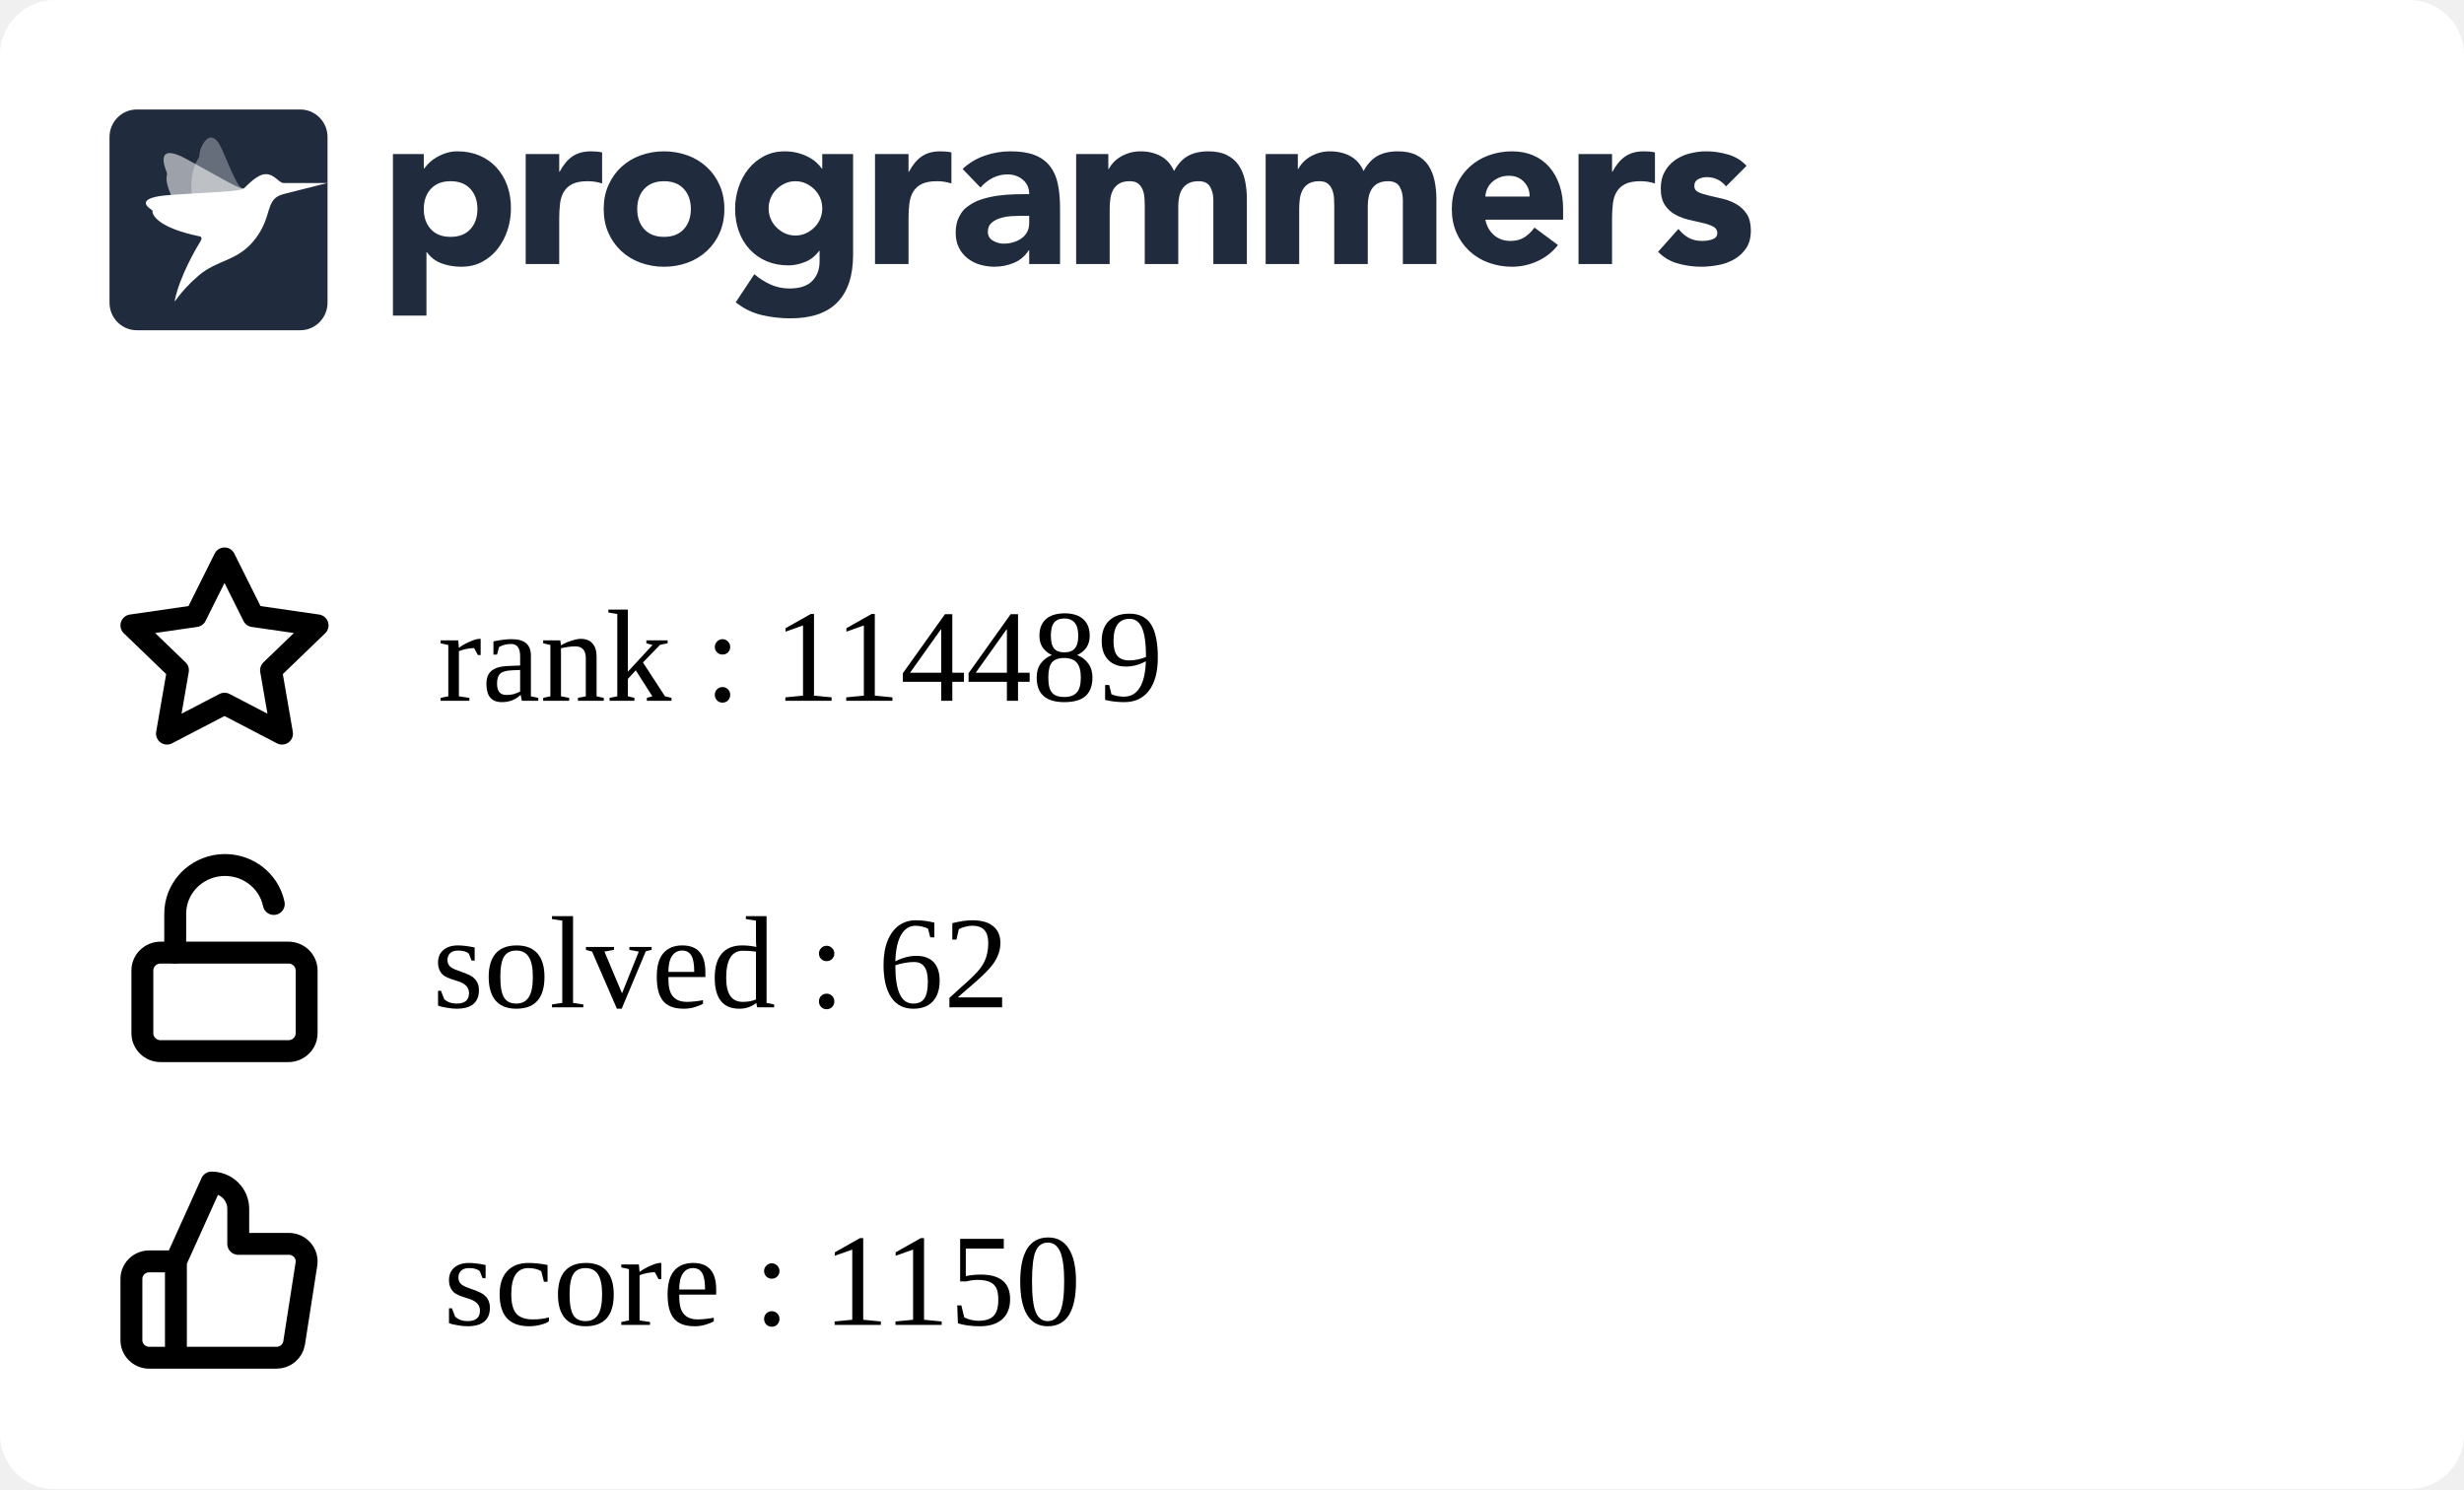
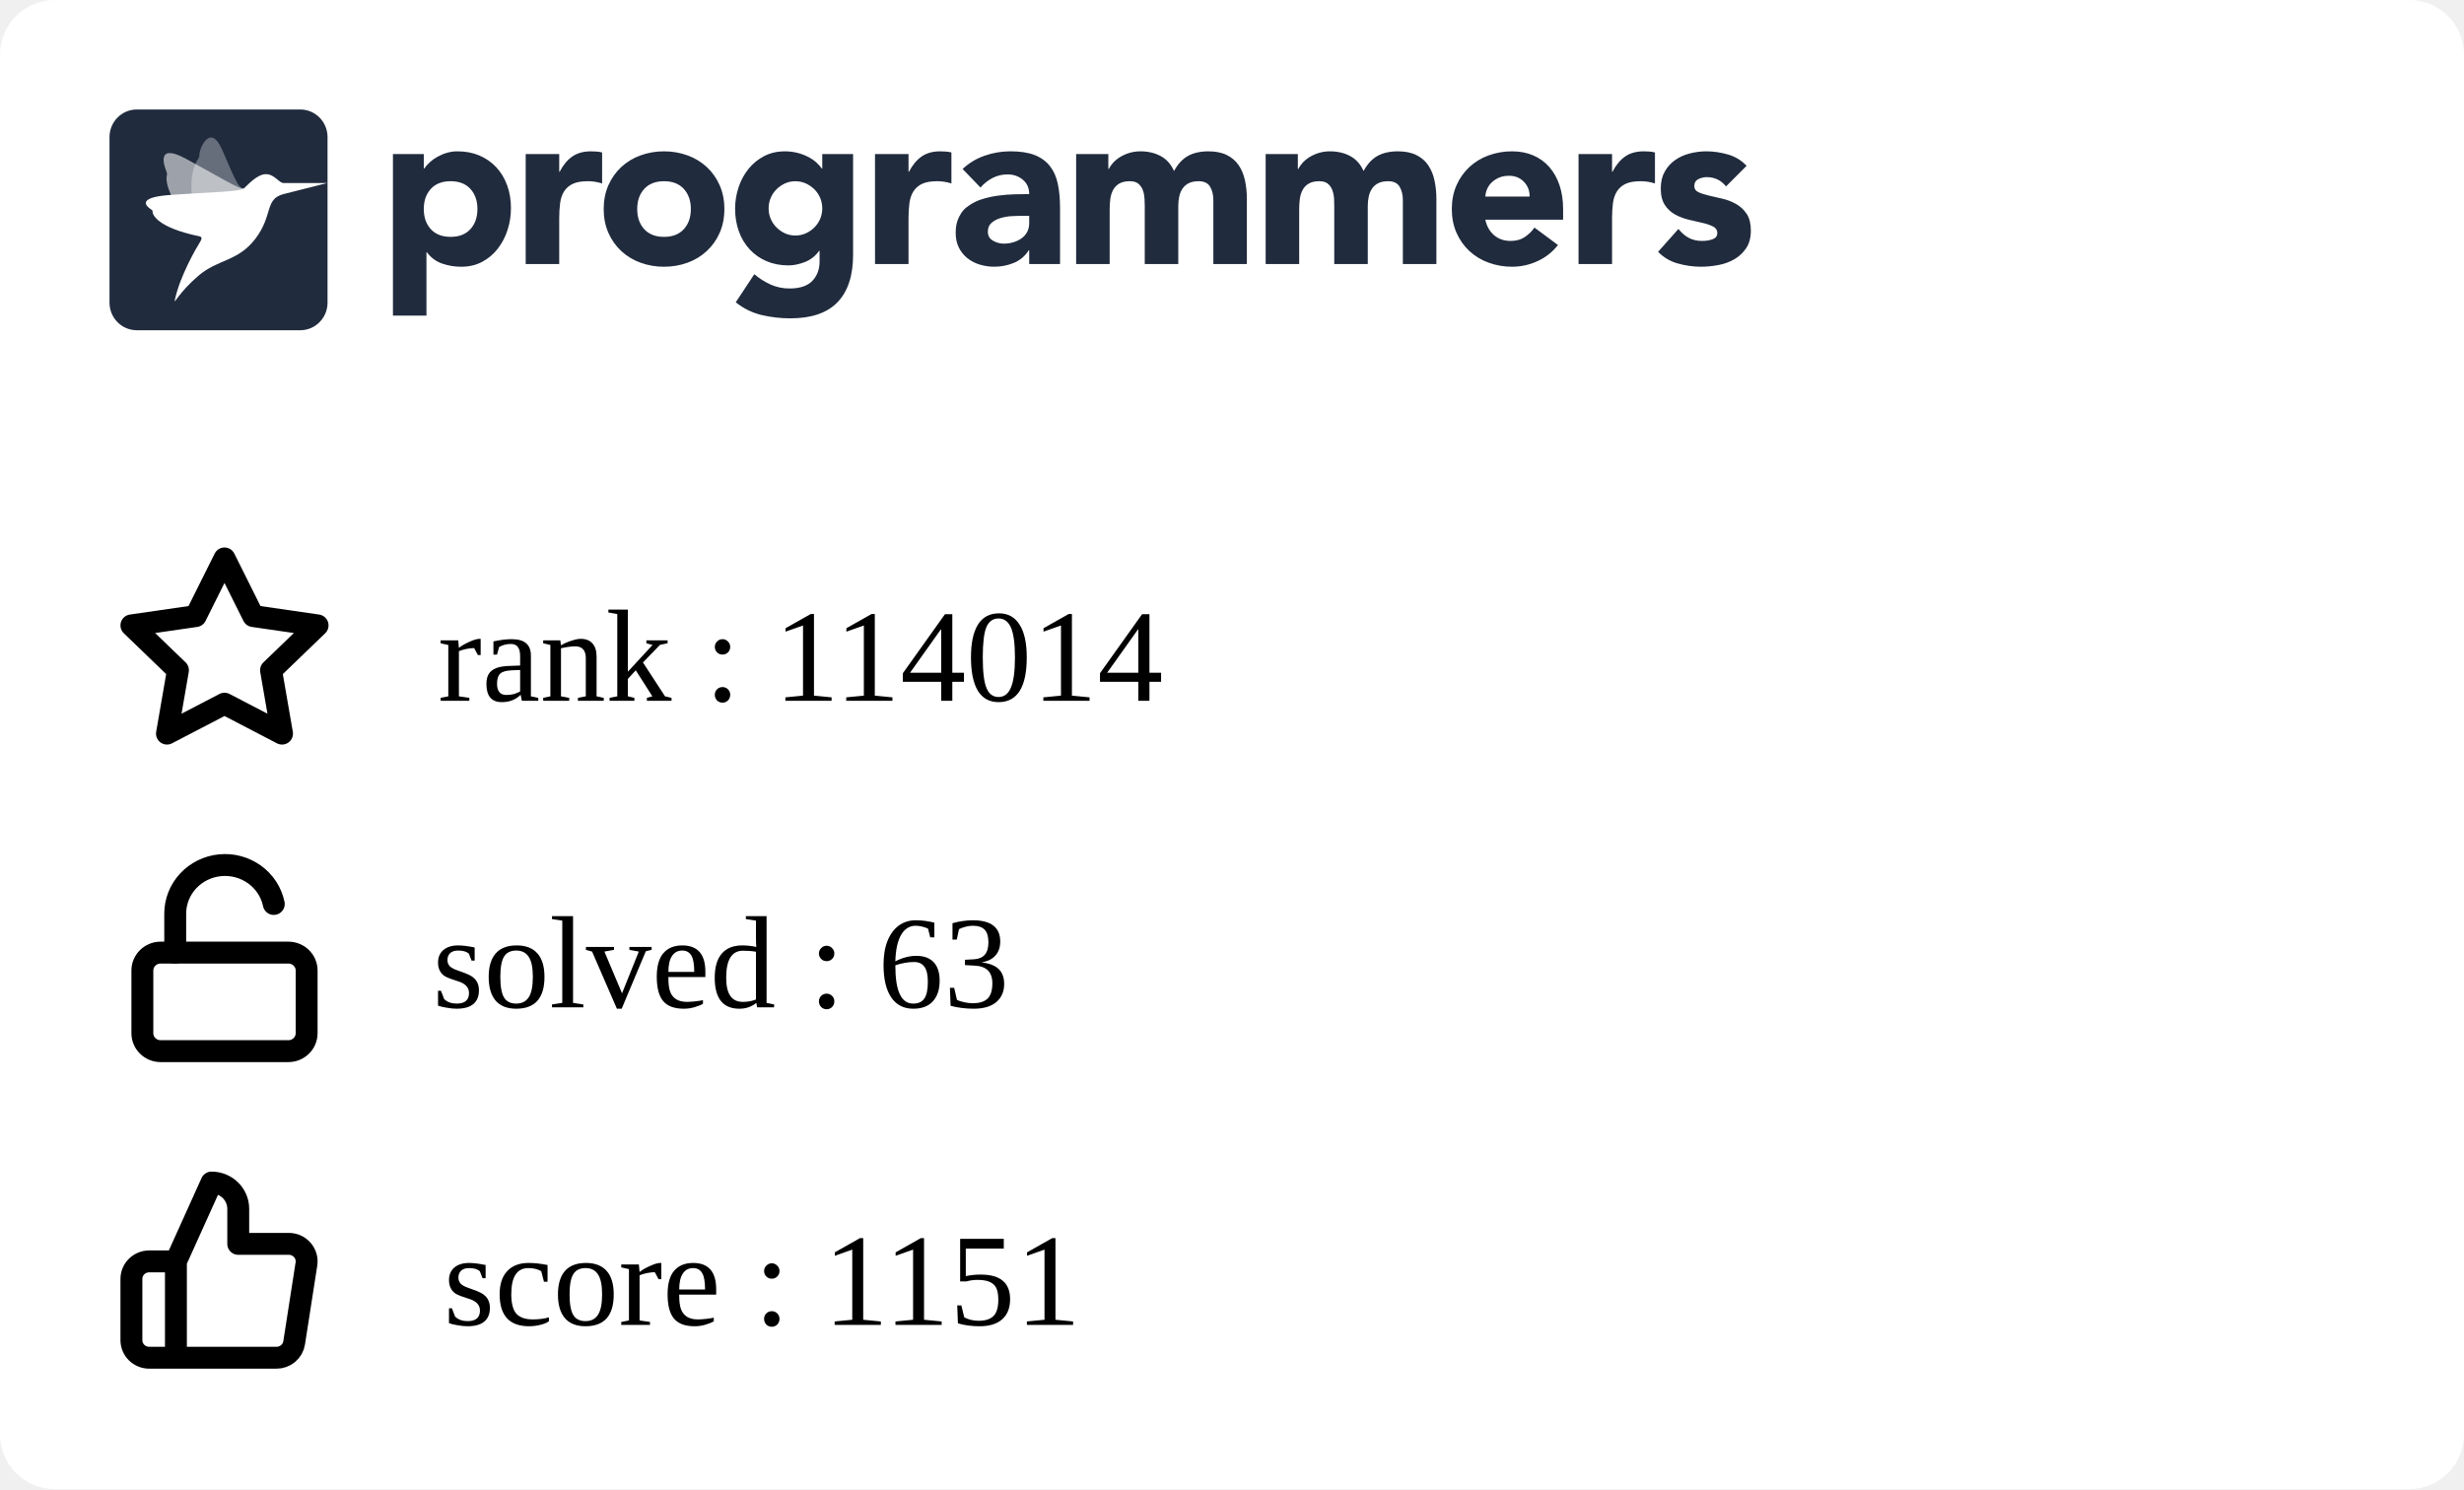
<svg xmlns="http://www.w3.org/2000/svg" width="225" height="136" viewBox="0 0 225 136" fill="none">
  <g clip-path="url(#clip0_849_5838)">
    <rect width="225" height="136" rx="5" fill="white" />
    <g clip-path="url(#clip1_849_5838)">
      <path fill-rule="evenodd" clip-rule="evenodd" d="M35.882 14.07H38.698V15.392H38.739C39.047 14.959 39.448 14.599 39.912 14.338C40.187 14.182 40.477 14.057 40.779 13.966C41.103 13.868 41.44 13.819 41.779 13.821C42.514 13.821 43.181 13.949 43.779 14.203C44.378 14.459 44.892 14.817 45.32 15.279C45.748 15.739 46.078 16.287 46.309 16.921C46.541 17.555 46.657 18.25 46.657 19.008C46.657 19.711 46.551 20.382 46.34 21.023C46.143 21.639 45.839 22.216 45.442 22.728C45.06 23.22 44.576 23.625 44.024 23.915C43.466 24.212 42.833 24.361 42.126 24.361C41.518 24.365 40.914 24.264 40.34 24.061C39.795 23.864 39.322 23.508 38.984 23.038H38.942V28.824H35.882V14.07ZM38.698 19.09C38.698 19.848 38.912 20.461 39.341 20.93C39.769 21.398 40.371 21.632 41.147 21.632C41.923 21.632 42.525 21.398 42.953 20.93C43.381 20.462 43.595 19.849 43.596 19.09C43.596 18.333 43.382 17.72 42.953 17.251C42.524 16.783 41.922 16.549 41.147 16.549C40.372 16.549 39.77 16.784 39.341 17.252C38.912 17.72 38.698 18.333 38.698 19.091M48.004 14.071H51.065V15.682H51.106C51.432 15.062 51.819 14.597 52.269 14.287C52.718 13.977 53.283 13.822 53.963 13.822C54.14 13.822 54.317 13.829 54.493 13.843C54.67 13.857 54.833 13.884 54.982 13.925V16.756C54.561 16.618 54.12 16.548 53.676 16.549C53.092 16.549 52.63 16.632 52.289 16.798C51.966 16.949 51.693 17.189 51.504 17.49C51.319 17.787 51.2 18.141 51.146 18.555C51.091 19.007 51.063 19.462 51.065 19.918V24.112H48.004V14.071ZM55.126 19.091C55.126 18.293 55.269 17.57 55.554 16.922C55.84 16.275 56.232 15.72 56.728 15.258C57.235 14.79 57.832 14.428 58.483 14.194C59.172 13.943 59.902 13.817 60.636 13.822C61.37 13.817 62.099 13.943 62.789 14.194C63.44 14.428 64.037 14.79 64.543 15.258C65.041 15.72 65.432 16.275 65.717 16.922C66.003 17.568 66.145 18.292 66.145 19.091C66.145 19.891 66.003 20.614 65.717 21.261C65.445 21.89 65.045 22.456 64.543 22.924C64.037 23.393 63.44 23.756 62.789 23.989C62.115 24.237 61.398 24.361 60.636 24.361C59.902 24.366 59.173 24.24 58.483 23.989C57.832 23.756 57.235 23.394 56.728 22.925C56.227 22.457 55.827 21.891 55.554 21.262C55.269 20.613 55.126 19.89 55.126 19.091ZM58.187 19.091C58.187 19.849 58.401 20.462 58.83 20.931C59.259 21.399 59.861 21.633 60.636 21.633C61.411 21.633 62.013 21.399 62.442 20.931C62.87 20.463 63.085 19.85 63.085 19.091C63.085 18.334 62.87 17.721 62.442 17.252C62.013 16.784 61.411 16.55 60.636 16.55C59.861 16.55 59.259 16.784 58.83 17.253C58.401 17.721 58.187 18.334 58.187 19.092M77.9 23.267C77.9 25.168 77.427 26.61 76.482 27.596C75.537 28.581 74.098 29.074 72.167 29.074C71.287 29.074 70.41 28.973 69.554 28.773C68.686 28.567 67.877 28.168 67.186 27.606L68.88 25.044C69.333 25.428 69.838 25.748 70.38 25.994C70.923 26.233 71.511 26.352 72.105 26.346C73.043 26.346 73.734 26.115 74.176 25.653C74.618 25.192 74.84 24.603 74.84 23.886V22.915H74.798C74.444 23.397 74.006 23.738 73.482 23.938C72.959 24.138 72.466 24.238 72.003 24.238C71.268 24.238 70.602 24.111 70.003 23.856C69.419 23.61 68.893 23.244 68.462 22.781C68.025 22.305 67.688 21.747 67.473 21.138C67.241 20.505 67.126 19.809 67.126 19.051C67.126 18.391 67.233 17.735 67.442 17.109C67.64 16.502 67.944 15.935 68.34 15.435C68.728 14.953 69.211 14.556 69.758 14.267C70.316 13.972 70.949 13.823 71.656 13.823C72.409 13.816 73.151 13.993 73.819 14.339C74.106 14.491 74.351 14.659 74.554 14.846C74.738 15.009 74.902 15.193 75.043 15.394H75.084V14.07H77.9V23.267ZM70.187 19.031C70.183 19.676 70.436 20.297 70.891 20.756C71.115 20.983 71.377 21.168 71.666 21.303C71.958 21.441 72.281 21.51 72.635 21.51C72.976 21.51 73.296 21.441 73.595 21.304C73.894 21.166 74.156 20.983 74.38 20.756C74.835 20.297 75.088 19.676 75.084 19.031C75.088 18.385 74.835 17.764 74.38 17.305C74.153 17.077 73.887 16.892 73.595 16.758C73.294 16.62 72.967 16.55 72.636 16.551C72.282 16.551 71.959 16.62 71.667 16.758C71.378 16.893 71.115 17.078 70.891 17.305C70.436 17.764 70.183 18.385 70.187 19.03M79.901 14.071H82.962V15.682H83.003C83.329 15.062 83.716 14.597 84.166 14.287C84.615 13.977 85.18 13.821 85.859 13.822C86.037 13.822 86.213 13.829 86.39 13.843C86.567 13.857 86.73 13.884 86.879 13.925V16.756C86.458 16.618 86.017 16.548 85.573 16.549C84.989 16.549 84.526 16.632 84.186 16.798C83.863 16.949 83.59 17.189 83.401 17.49C83.217 17.787 83.098 18.141 83.043 18.555C82.987 19.007 82.96 19.462 82.962 19.918V24.112H79.902L79.901 14.071ZM93.982 22.852H93.941C93.622 23.37 93.147 23.775 92.584 24.008C92.018 24.241 91.411 24.361 90.798 24.359C90.345 24.36 89.895 24.294 89.462 24.163C89.05 24.041 88.666 23.841 88.329 23.574C88.003 23.311 87.738 22.979 87.554 22.602C87.363 22.217 87.268 21.769 87.268 21.259C87.268 20.681 87.373 20.193 87.585 19.793C87.901 19.193 88.082 19.062 88.442 18.801C88.817 18.531 89.234 18.325 89.676 18.191C90.138 18.046 90.618 17.939 91.115 17.871C91.612 17.802 92.108 17.761 92.605 17.747C93.064 17.733 93.523 17.727 93.982 17.726C93.982 17.175 93.788 16.738 93.401 16.414C93.013 16.091 92.554 15.929 92.023 15.929C91.545 15.922 91.072 16.032 90.645 16.248C90.222 16.468 89.845 16.767 89.533 17.127L87.901 15.432C88.474 14.894 89.156 14.482 89.9 14.223C90.662 13.955 91.451 13.82 92.268 13.82C93.165 13.82 93.903 13.934 94.482 14.161C95.059 14.389 95.522 14.723 95.87 15.164C96.217 15.605 96.458 16.145 96.594 16.785C96.73 17.427 96.798 18.167 96.798 19.007V24.112H93.982V22.852ZM93.227 19.71C92.996 19.71 92.707 19.721 92.359 19.741C92.02 19.761 91.685 19.82 91.36 19.918C91.04 20.014 90.767 20.158 90.543 20.351C90.319 20.544 90.206 20.813 90.206 21.158C90.206 21.529 90.363 21.804 90.676 21.983C90.988 22.163 91.315 22.252 91.656 22.252C91.954 22.252 92.244 22.211 92.524 22.128C92.802 22.046 93.05 21.929 93.268 21.777C93.484 21.627 93.662 21.429 93.788 21.199C93.917 20.964 93.981 20.688 93.981 20.372V19.71H93.227ZM98.268 14.07H101.207V15.433H101.247C101.343 15.24 101.479 15.047 101.655 14.854C101.832 14.662 102.043 14.489 102.288 14.338C102.533 14.187 102.812 14.063 103.124 13.966C103.455 13.867 103.799 13.819 104.144 13.821C104.839 13.821 105.454 13.966 105.992 14.255C106.529 14.545 106.933 15 107.206 15.62C107.56 14.972 107.988 14.511 108.491 14.234C108.995 13.959 109.614 13.821 110.348 13.821C111.015 13.821 111.576 13.935 112.032 14.162C112.488 14.39 112.848 14.7 113.113 15.092C113.379 15.485 113.57 15.947 113.685 16.476C113.804 17.037 113.861 17.609 113.858 18.182V24.112H110.797V18.264C110.797 17.796 110.699 17.393 110.502 17.055C110.304 16.718 109.954 16.549 109.45 16.549C109.097 16.549 108.801 16.608 108.563 16.725C108.333 16.835 108.137 17.002 107.992 17.211C107.848 17.418 107.746 17.659 107.686 17.933C107.624 18.209 107.594 18.499 107.594 18.802V24.112H104.533V18.802C104.533 18.622 104.526 18.402 104.512 18.14C104.5 17.887 104.452 17.636 104.369 17.396C104.29 17.166 104.153 16.96 103.971 16.797C103.788 16.632 103.519 16.549 103.166 16.549C102.771 16.549 102.451 16.622 102.206 16.766C101.969 16.903 101.774 17.104 101.645 17.345C101.516 17.586 101.431 17.858 101.39 18.161C101.349 18.476 101.329 18.794 101.329 19.111V24.112H98.268V14.07ZM115.573 14.07H118.512V15.433H118.553C118.647 15.24 118.783 15.047 118.961 14.854C119.138 14.662 119.349 14.489 119.594 14.338C119.838 14.187 120.117 14.063 120.43 13.966C120.761 13.866 121.105 13.817 121.451 13.821C122.144 13.821 122.76 13.966 123.297 14.255C123.835 14.545 124.24 15 124.512 15.62C124.865 14.972 125.294 14.511 125.797 14.234C126.3 13.959 126.919 13.821 127.654 13.821C128.32 13.821 128.881 13.935 129.338 14.162C129.794 14.39 130.154 14.7 130.419 15.092C130.696 15.513 130.89 15.983 130.99 16.476C131.109 17.037 131.167 17.609 131.164 18.182V24.112H128.102V18.264C128.102 17.796 128.004 17.393 127.807 17.055C127.61 16.718 127.26 16.549 126.756 16.549C126.403 16.549 126.106 16.608 125.868 16.725C125.639 16.835 125.442 17.002 125.297 17.211C125.148 17.429 125.045 17.674 124.991 17.933C124.928 18.218 124.897 18.509 124.899 18.802V24.112H121.838V18.802C121.838 18.622 121.831 18.402 121.818 18.14C121.806 17.887 121.757 17.636 121.674 17.396C121.595 17.166 121.459 16.96 121.277 16.797C121.092 16.632 120.824 16.549 120.471 16.549C120.076 16.549 119.756 16.622 119.512 16.766C119.274 16.903 119.08 17.104 118.951 17.345C118.821 17.586 118.736 17.858 118.695 18.161C118.655 18.476 118.635 18.794 118.635 19.111V24.112H115.573V14.07ZM142.265 22.377C141.777 23.01 141.139 23.514 140.409 23.843C139.681 24.184 138.886 24.36 138.082 24.36C137.348 24.365 136.619 24.239 135.929 23.988C135.278 23.755 134.681 23.393 134.174 22.924C133.674 22.455 133.274 21.889 133.001 21.261C132.715 20.613 132.572 19.889 132.572 19.09C132.572 18.292 132.715 17.569 133.001 16.921C133.287 16.274 133.678 15.72 134.174 15.258C134.681 14.789 135.278 14.427 135.929 14.193C136.619 13.942 137.348 13.816 138.082 13.821C138.79 13.821 139.432 13.945 140.01 14.193C140.575 14.432 141.077 14.796 141.48 15.258C141.881 15.72 142.191 16.274 142.409 16.921C142.626 17.569 142.735 18.292 142.735 19.09V20.062H135.633C135.756 20.654 136.021 21.126 136.43 21.478C136.838 21.829 137.341 22.004 137.939 22.004C138.443 22.004 138.868 21.891 139.215 21.663C139.569 21.429 139.877 21.131 140.122 20.785L142.265 22.377ZM139.674 17.954C139.686 17.707 139.646 17.461 139.559 17.23C139.471 16.999 139.336 16.788 139.163 16.611C138.81 16.239 138.354 16.053 137.797 16.053C137.456 16.053 137.157 16.108 136.899 16.218C136.641 16.329 136.419 16.47 136.235 16.642C136.053 16.811 135.907 17.015 135.806 17.242C135.705 17.467 135.647 17.708 135.633 17.954H139.674ZM144.144 14.07H147.204V15.681H147.245C147.572 15.061 147.96 14.596 148.408 14.287C148.857 13.976 149.422 13.821 150.102 13.821C150.279 13.821 150.456 13.828 150.633 13.842C150.81 13.856 150.973 13.884 151.122 13.925V16.755C150.701 16.617 150.26 16.547 149.817 16.549C149.232 16.549 148.769 16.631 148.429 16.797C148.106 16.948 147.833 17.188 147.644 17.489C147.46 17.786 147.34 18.14 147.285 18.554C147.23 19.006 147.203 19.461 147.204 19.917V24.112H144.144V14.07ZM157.613 17.024C157.163 16.46 156.571 16.177 155.837 16.177C155.579 16.177 155.327 16.239 155.082 16.363C154.837 16.487 154.715 16.701 154.715 17.004C154.715 17.251 154.841 17.434 155.093 17.552C155.344 17.669 155.664 17.772 156.052 17.862L157.296 18.151C157.732 18.252 158.152 18.415 158.541 18.636C158.928 18.857 159.248 19.156 159.5 19.535C159.752 19.914 159.878 20.42 159.878 21.054C159.878 21.701 159.738 22.235 159.459 22.655C159.18 23.075 158.823 23.413 158.388 23.668C157.933 23.93 157.436 24.112 156.918 24.205C156.374 24.308 155.837 24.36 155.307 24.36C154.596 24.358 153.888 24.257 153.204 24.061C152.52 23.875 151.9 23.507 151.409 22.997L153.266 20.909C153.552 21.267 153.868 21.54 154.215 21.726C154.562 21.912 154.967 22.004 155.428 22.004C155.783 22.004 156.103 21.953 156.388 21.849C156.674 21.746 156.816 21.557 156.816 21.281C156.816 21.02 156.69 20.823 156.439 20.692C156.134 20.542 155.812 20.431 155.48 20.361L154.235 20.072C153.801 19.973 153.383 19.816 152.99 19.607C152.602 19.4 152.272 19.098 152.031 18.729C151.779 18.35 151.653 17.844 151.653 17.211C151.653 16.618 151.772 16.108 152.011 15.682C152.24 15.264 152.561 14.904 152.95 14.628C153.354 14.345 153.807 14.138 154.287 14.018C154.786 13.887 155.3 13.822 155.817 13.821C156.47 13.821 157.129 13.918 157.796 14.111C158.463 14.304 159.027 14.649 159.49 15.144L157.613 17.024ZM12.489 10H27.421C28.795 10 29.909 11.128 29.909 12.52V27.64C29.909 29.032 28.795 30.16 27.42 30.16H12.489C11.115 30.16 10 29.032 10 27.64V12.52C10 11.128 11.114 10 12.489 10Z" fill="#202B3D" />
      <mask id="mask0_849_5838" style="mask-type:alpha" maskUnits="userSpaceOnUse" x="10" y="10" width="20" height="21">
        <path fill-rule="evenodd" clip-rule="evenodd" d="M12.489 10H27.421C28.795 10 29.909 11.128 29.909 12.52V27.64C29.909 29.032 28.795 30.16 27.42 30.16H12.489C11.115 30.16 10 29.032 10 27.64V12.52C10 11.128 11.114 10 12.489 10Z" fill="white" />
      </mask>
      <g mask="url(#mask0_849_5838)">
        <path opacity="0.56" fill-rule="evenodd" clip-rule="evenodd" d="M22.25 17.222C21.826 17.278 20.167 16.233 16.992 14.506C14.221 12.999 14.976 15.14 15.22 15.724C15.255 15.807 15.262 15.898 15.241 15.985C15.136 16.405 15.072 17.988 18.3 21.469C18.428 21.608 18.482 21.747 18.381 21.908L18.346 21.966C17.904 22.684 22.575 16.957 22.25 17.222Z" fill="white" />
        <path opacity="0.32" fill-rule="evenodd" clip-rule="evenodd" d="M22.25 17.223C21.842 17.134 21.719 17.039 20.286 13.686C19.215 11.177 18.18 13.555 18.205 14.192C18.208 14.281 18.183 14.368 18.133 14.442C17.889 14.797 16.62 16.766 18.423 21.18C18.495 21.356 18.482 21.731 18.381 21.908L18.346 21.967C17.903 22.684 22.574 16.958 22.25 17.223Z" fill="white" />
        <path fill-rule="evenodd" clip-rule="evenodd" d="M25.886 16.719C25.43 16.677 25.069 15.906 24.279 15.906C23.453 15.906 22.575 16.956 22.25 17.222C21.78 17.519 19.264 17.541 15.543 17.805C12.251 18.038 13.479 18.934 13.857 19.165C13.911 19.197 13.938 19.244 13.931 19.301C13.898 19.574 14.335 20.782 18.206 21.581C18.568 21.657 18.346 21.965 18.346 21.965C17.903 22.683 16.433 25.194 15.962 27.412C15.866 27.862 16.303 26.746 18.108 25.192C19.913 23.638 21.721 23.913 23.333 21.788C24.945 19.663 24.15 18.184 25.886 17.727L29.868 16.719C29.868 16.719 25.929 16.724 25.886 16.719Z" fill="white" />
      </g>
    </g>
    <path d="M16.064 115.2L19.316 108C19.963 108 20.583 108.253 21.041 108.703C21.498 109.153 21.755 109.763 21.755 110.4V113.6H26.356C26.591 113.597 26.825 113.645 27.04 113.74C27.255 113.835 27.446 113.975 27.601 114.15C27.756 114.325 27.87 114.531 27.936 114.754C28.001 114.977 28.017 115.211 27.982 115.44L26.86 122.64C26.801 123.021 26.604 123.369 26.305 123.619C26.007 123.869 25.626 124.004 25.234 124H16.064M16.064 115.2V124M16.064 115.2H13.626C13.195 115.2 12.781 115.369 12.476 115.669C12.171 115.969 12 116.376 12 116.8V122.4C12 122.824 12.171 123.231 12.476 123.531C12.781 123.831 13.195 124 13.626 124H16.064" stroke="black" stroke-width="2" stroke-linecap="round" stroke-linejoin="round" />
    <path d="M20.5 51L23.127 56.266L29 57.116L24.75 61.212L25.753 67L20.5 64.266L15.247 67L16.25 61.212L12 57.116L17.873 56.266L20.5 51Z" stroke="black" stroke-width="2" stroke-linecap="round" stroke-linejoin="round" />
    <path d="M26.333 87H14.667C13.746 87 13 87.733 13 88.636V94.364C13 95.267 13.746 96 14.667 96H26.333C27.254 96 28 95.267 28 94.364V88.636C28 87.733 27.254 87 26.333 87Z" stroke="black" stroke-width="2" stroke-linecap="round" stroke-linejoin="round" />
    <path d="M16 87V83.446C15.999 82.345 16.417 81.282 17.172 80.465C17.928 79.647 18.967 79.133 20.089 79.022C21.21 78.912 22.334 79.212 23.241 79.866C24.149 80.519 24.776 81.478 25 82.558" stroke="black" stroke-width="2" stroke-linecap="round" stroke-linejoin="round" />
  </g>
  <defs>
    <clipPath id="clip0_849_5838">
      <rect width="225" height="150" rx="5" fill="white" />
    </clipPath>
    <clipPath id="clip1_849_5838">
      <rect width="150" height="21" fill="white" transform="translate(10 10)" />
    </clipPath>
  </defs>
-   <text text-anchor="left" x="39.5" y="92" class="title" style="fill:#000000;" stroke="#none" stroke-width="1">solved : 62</text>
-   <text text-anchor="left" x="40" y="64" class="title" style="fill:#000000;" stroke="#none" stroke-width="1">rank : 114489</text>
-   <text text-anchor="left" x="40.5" y="121" class="title" style="fill:#000000;" stroke="#none" stroke-width="1">score : 1150</text>
+   <text text-anchor="left" x="39.5" y="92" class="title" style="fill:#000000;" stroke="#none" stroke-width="1">solved : 63</text>
+   <text text-anchor="left" x="40" y="64" class="title" style="fill:#000000;" stroke="#none" stroke-width="1">rank : 114014</text>
+   <text text-anchor="left" x="40.5" y="121" class="title" style="fill:#000000;" stroke="#none" stroke-width="1">score : 1151</text>
</svg>
